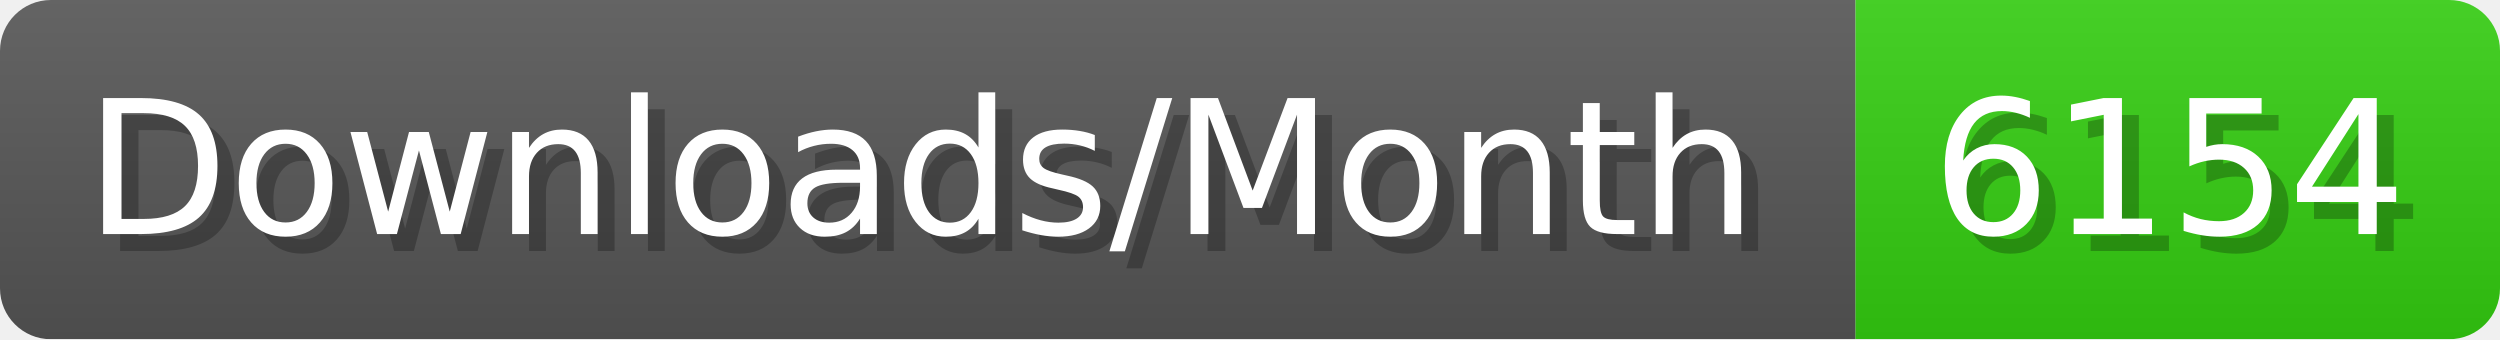
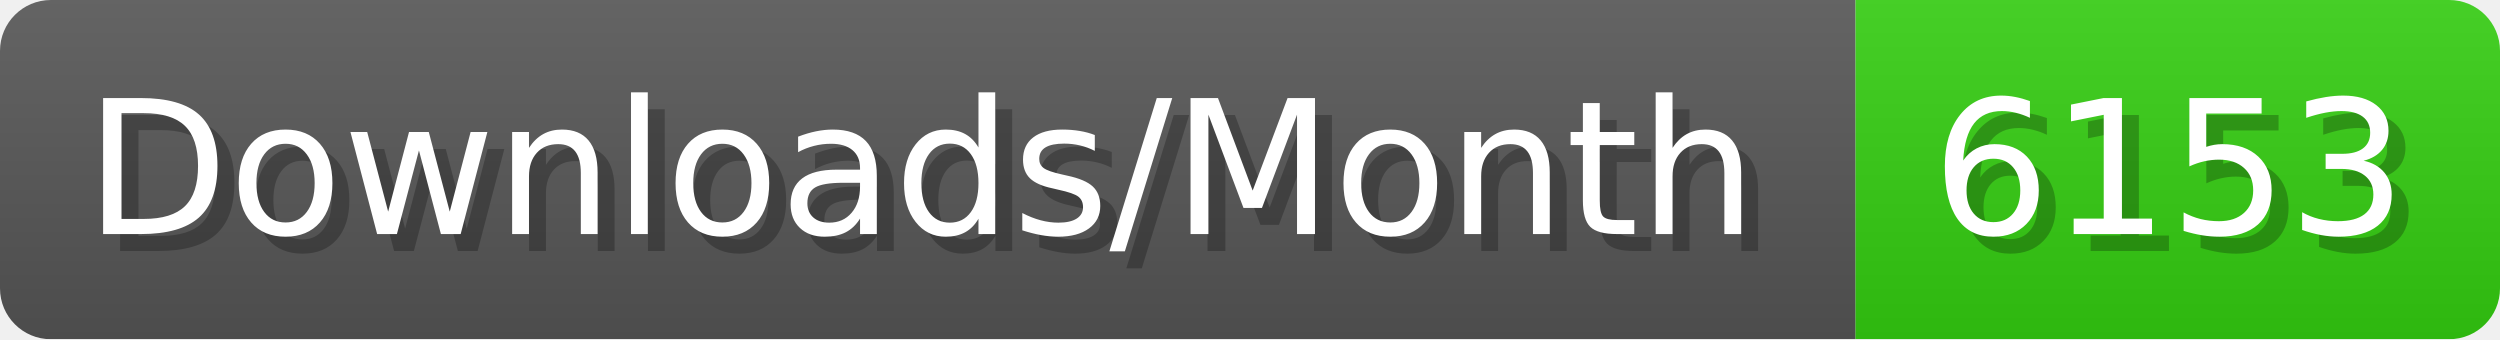
- <svg xmlns="http://www.w3.org/2000/svg" width="147.4" height="20" viewBox="0 0 1474 200" role="img" aria-label="Downloads/Month: 6154">
+ <svg xmlns="http://www.w3.org/2000/svg" width="147.4" height="20" viewBox="0 0 1474 200" role="img" aria-label="Downloads/Month: 6153">
  <linearGradient id="YlXUI" x2="0" y2="100%">
    <stop offset="0" stop-opacity=".1" stop-color="#EEE" />
    <stop offset="1" stop-opacity=".1" />
  </linearGradient>
  <mask id="JHhop">
    <rect width="1474" height="200" rx="30" fill="#FFF" />
  </mask>
  <g mask="url(#JHhop)">
    <rect width="1094" height="200" fill="#555" />
    <rect width="380" height="200" fill="#3C1" x="1094" />
    <rect width="1474" height="200" fill="url(#YlXUI)" />
  </g>
  <g aria-hidden="true" fill="#fff" text-anchor="start" font-family="Verdana,DejaVu Sans,sans-serif" font-size="110">
    <text x="60" y="148" textLength="994" fill="#000" opacity="0.25">Downloads/Month</text>
    <text x="50" y="138" textLength="994">Downloads/Month</text>
-     <text x="1149" y="148" textLength="280" fill="#000" opacity="0.25">6154</text>
-     <text x="1139" y="138" textLength="280">6154</text>
+     <text x="1149" y="148" textLength="280" fill="#000" opacity="0.25">6153</text>
+     <text x="1139" y="138" textLength="280">6153</text>
  </g>
</svg>
